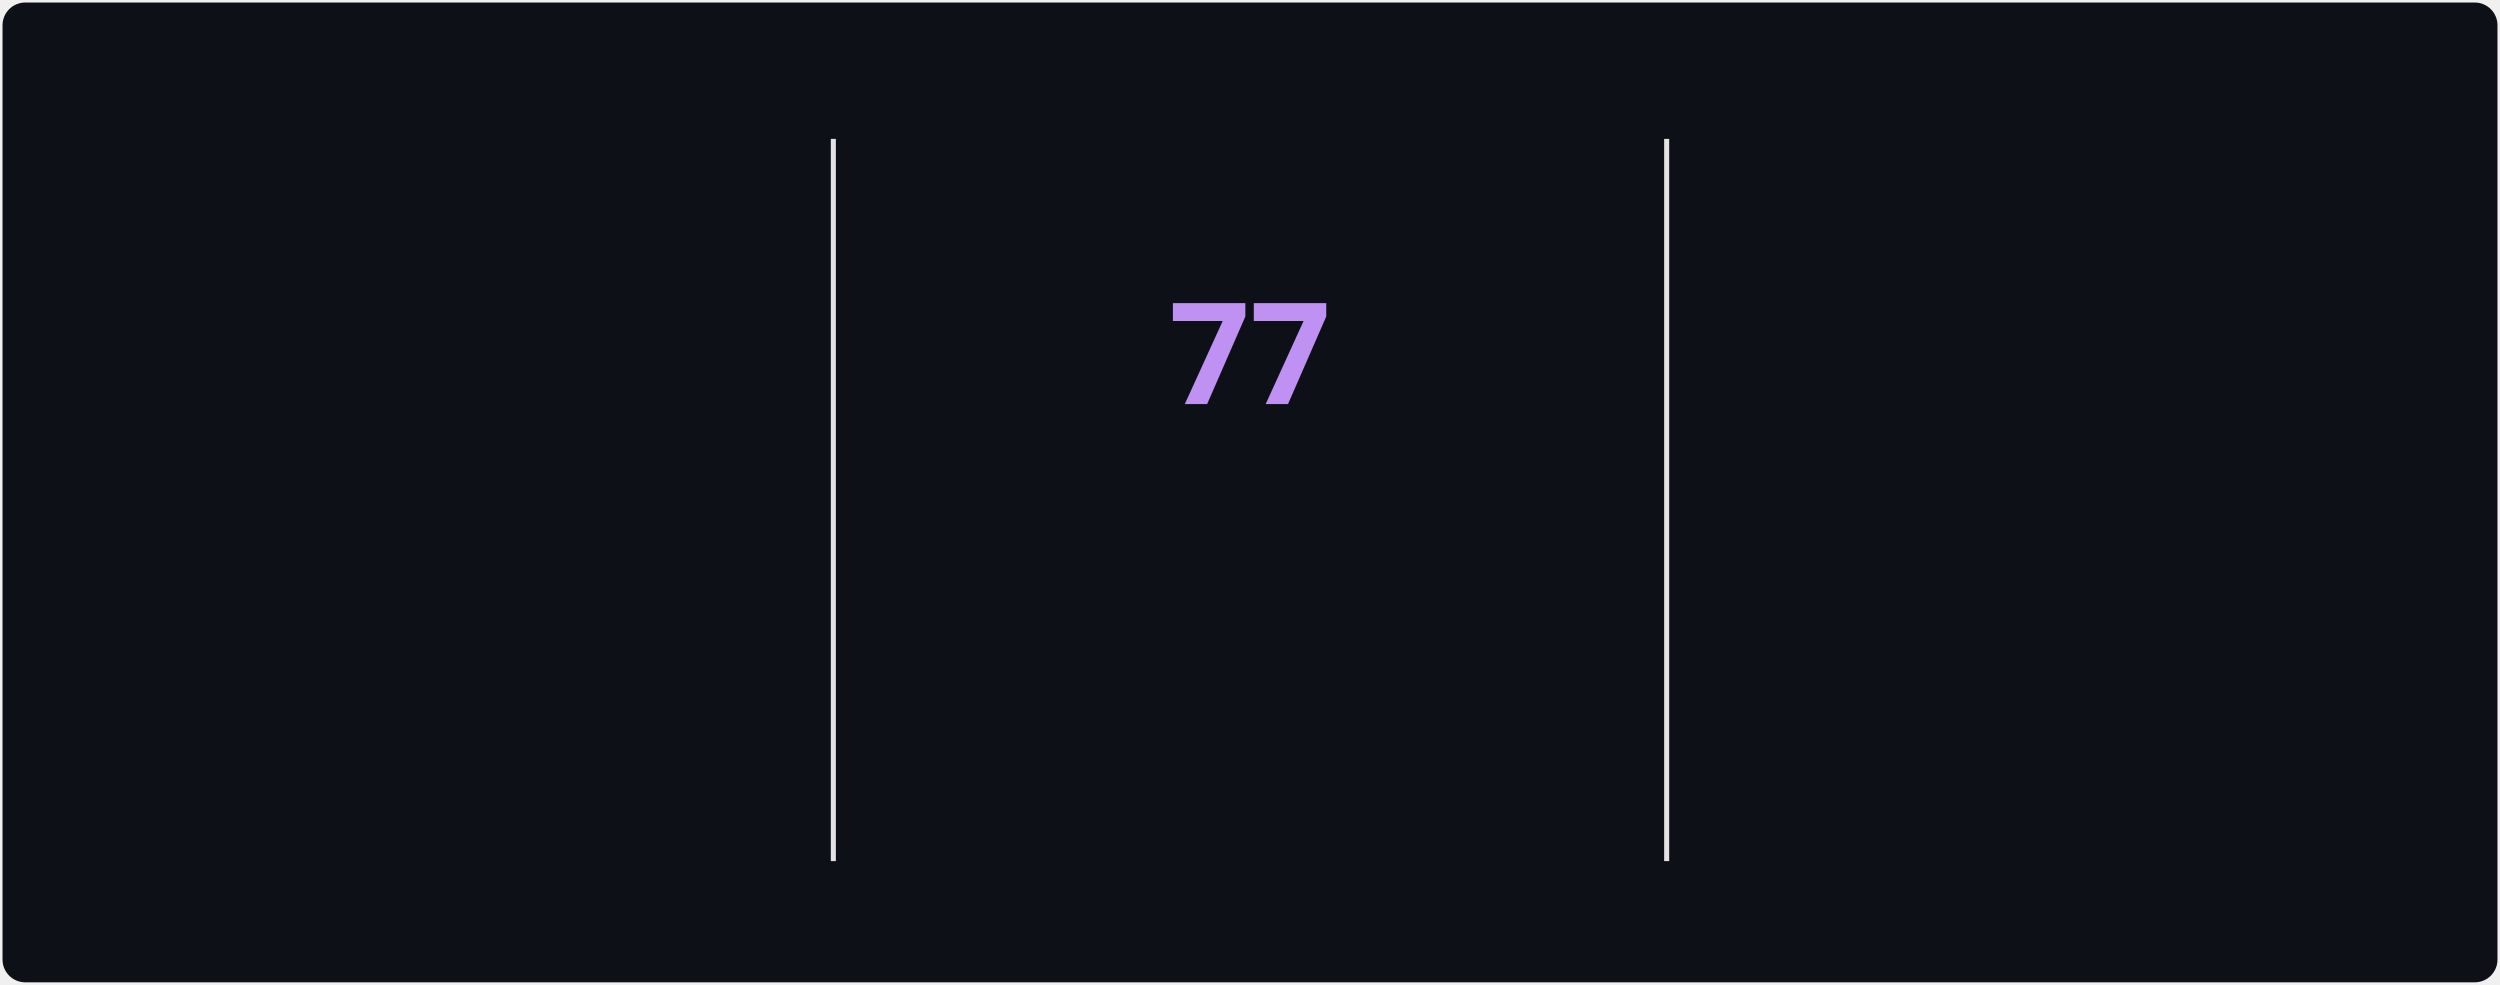
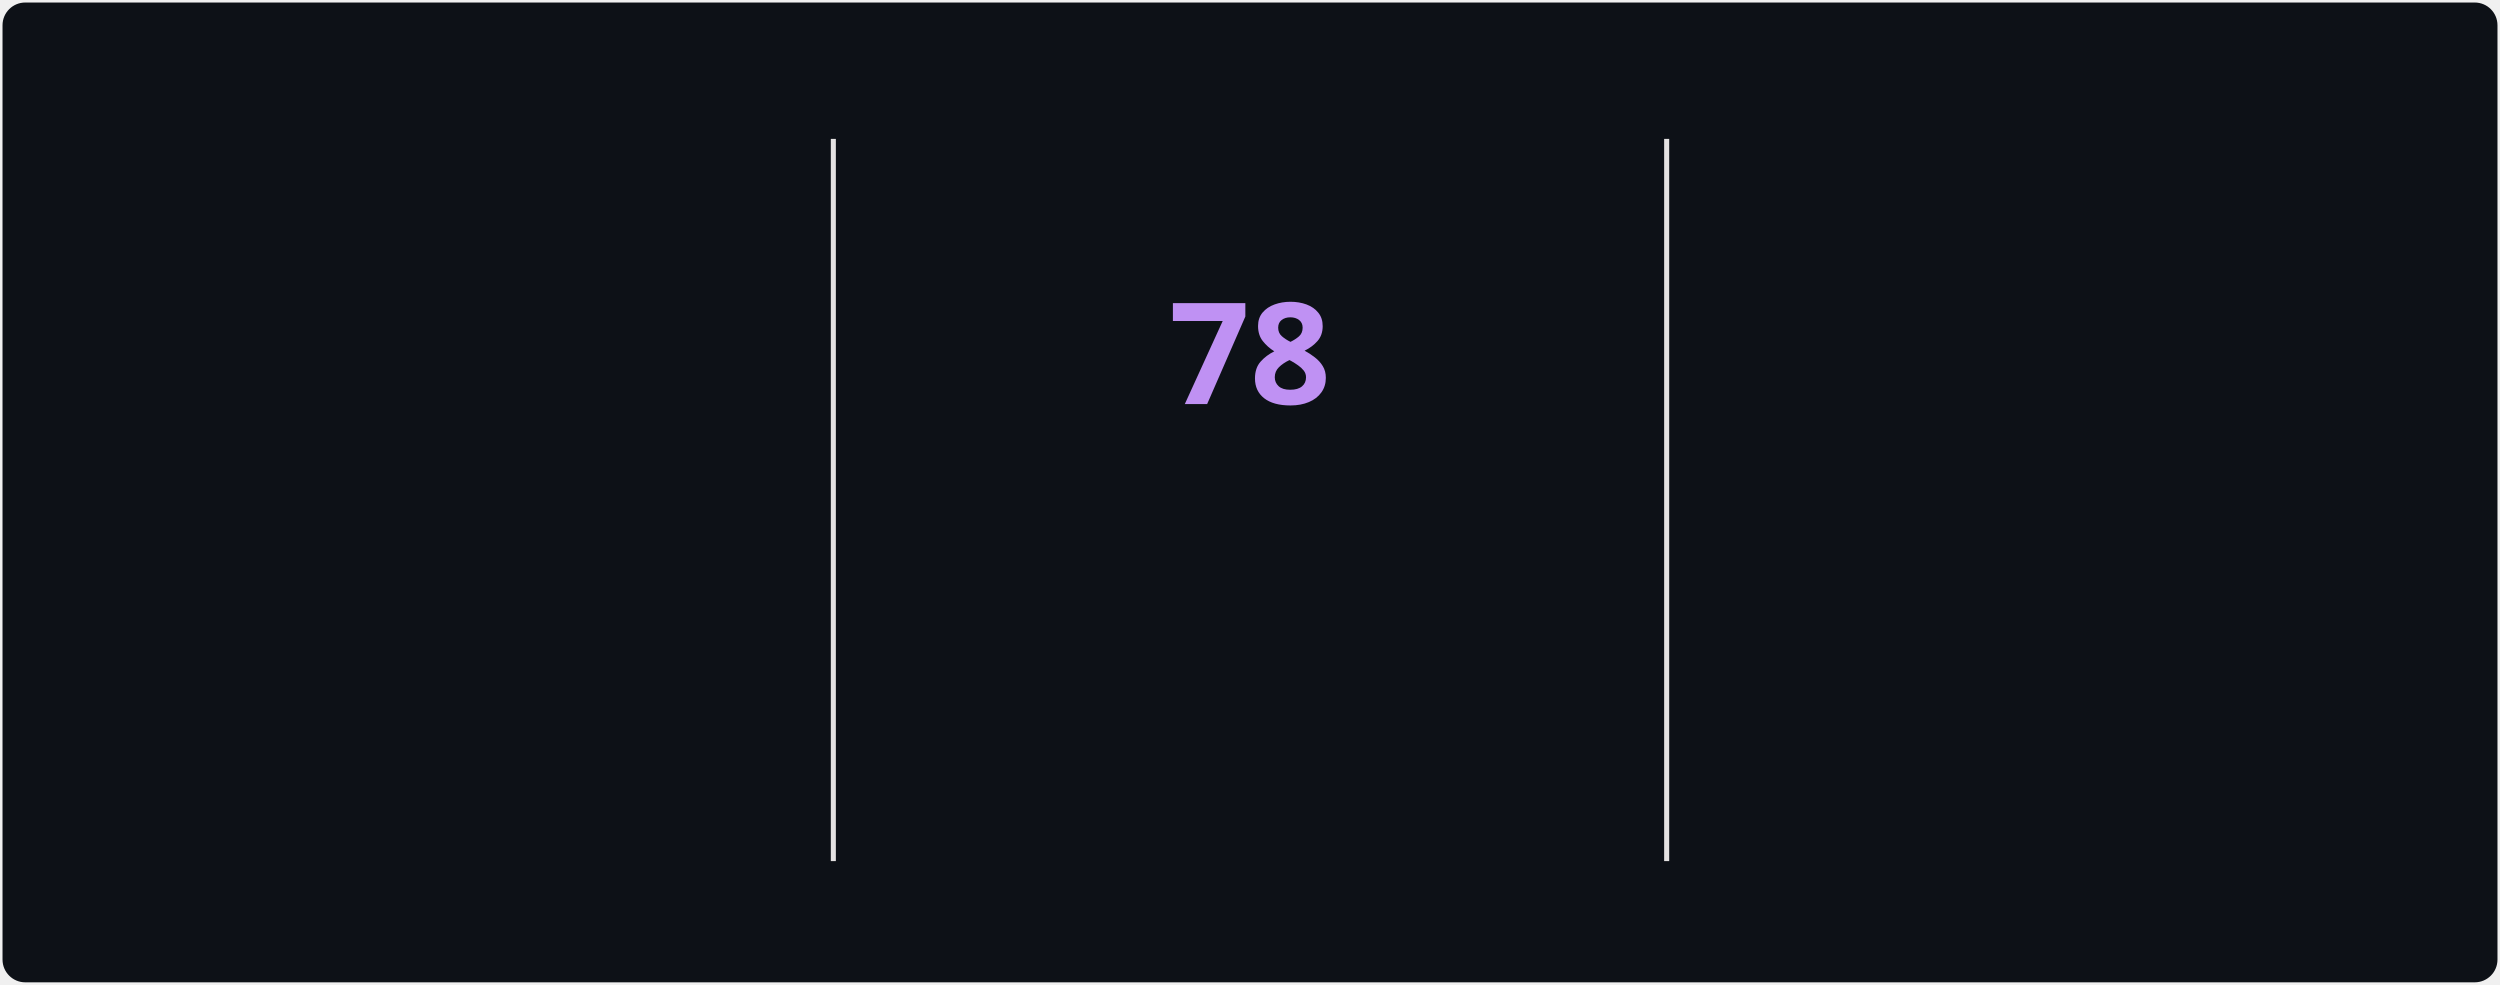
<svg xmlns="http://www.w3.org/2000/svg" style="isolation: isolate" viewBox="0 0 495 195" width="495px" height="195px" direction="ltr">
  <style>
            @keyframes currstreak {
                0% { font-size: 3px; opacity: 0.2; }
                80% { font-size: 34px; opacity: 1; }
                100% { font-size: 28px; opacity: 1; }
            }
            @keyframes fadein {
                0% { opacity: 0; }
                100% { opacity: 1; }
            }
        </style>
  <defs>
    <clipPath id="outer_rectangle">
      <rect width="495" height="195" rx="4.5" />
    </clipPath>
    <mask id="mask_out_ring_behind_fire">
      <rect width="495" height="195" fill="white" />
      <ellipse id="mask-ellipse" cx="247.5" cy="32" rx="13" ry="18" fill="black" />
    </mask>
  </defs>
  <g clip-path="url(#outer_rectangle)">
    <g style="isolation: isolate">
      <rect stroke="#000000" stroke-opacity="0" fill="#0d1117" rx="4.5" x="0.5" y="0.5" width="494" height="194" />
    </g>
    <g style="isolation: isolate">
      <line x1="165" y1="28" x2="165" y2="170" vector-effect="non-scaling-stroke" stroke-width="1" stroke="#E4E2E2" stroke-linejoin="miter" stroke-linecap="square" stroke-miterlimit="3" />
      <line x1="330" y1="28" x2="330" y2="170" vector-effect="non-scaling-stroke" stroke-width="1" stroke="#E4E2E2" stroke-linejoin="miter" stroke-linecap="square" stroke-miterlimit="3" />
    </g>
    <g style="isolation: isolate">
      <g transform="translate(82.5, 48)">
        <text x="0" y="32" stroke-width="0" text-anchor="middle" fill="#70A5FD" stroke="none" font-family="&quot;Segoe UI&quot;, Ubuntu, sans-serif" font-weight="700" font-size="28px" font-style="normal" style="opacity: 0; animation: fadein 0.5s linear forwards 0.6s">
-                         2,752
+                         2,828
                    </text>
      </g>
      <g transform="translate(82.5, 84)">
        <text x="0" y="32" stroke-width="0" text-anchor="middle" fill="#70A5FD" stroke="none" font-family="&quot;Segoe UI&quot;, Ubuntu, sans-serif" font-weight="400" font-size="14px" font-style="normal" style="opacity: 0; animation: fadein 0.5s linear forwards 0.7s">
                        Total Contributions
                    </text>
      </g>
      <g transform="translate(82.5, 114)">
        <text x="0" y="32" stroke-width="0" text-anchor="middle" fill="#38BDAE" stroke="none" font-family="&quot;Segoe UI&quot;, Ubuntu, sans-serif" font-weight="400" font-size="12px" font-style="normal" style="opacity: 0; animation: fadein 0.5s linear forwards 0.8s">
                        Mar 29, 2025 - Present
                    </text>
      </g>
    </g>
    <g style="isolation: isolate">
      <g transform="translate(247.5, 108)">
        <text x="0" y="32" stroke-width="0" text-anchor="middle" fill="#BF91F3" stroke="none" font-family="&quot;Segoe UI&quot;, Ubuntu, sans-serif" font-weight="700" font-size="14px" font-style="normal" style="opacity: 0; animation: fadein 0.5s linear forwards 0.9s">
                        Current Streak
                    </text>
      </g>
      <g transform="translate(247.5, 145)">
        <text x="0" y="21" stroke-width="0" text-anchor="middle" fill="#38BDAE" stroke="none" font-family="&quot;Segoe UI&quot;, Ubuntu, sans-serif" font-weight="400" font-size="12px" font-style="normal" style="opacity: 0; animation: fadein 0.5s linear forwards 0.9s">
-                         Jul 12 - Sep 26
+                         Jul 12 - Sep 27
                    </text>
      </g>
      <g mask="url(#mask_out_ring_behind_fire)">
        <circle cx="247.5" cy="71" r="40" fill="none" stroke="#70A5FD" stroke-width="5" style="opacity: 0; animation: fadein 0.5s linear forwards 0.4s" />
      </g>
      <g transform="translate(247.5, 19.5)" stroke-opacity="0" style="opacity: 0; animation: fadein 0.5s linear forwards 0.6s">
        <path d="M -12 -0.5 L 15 -0.5 L 15 23.5 L -12 23.5 L -12 -0.5 Z" fill="none" />
        <path d="M 1.5 0.67 C 1.5 0.67 2.24 3.32 2.24 5.47 C 2.24 7.53 0.89 9.2 -1.17 9.2 C -3.23 9.2 -4.79 7.53 -4.79 5.47 L -4.76 5.11 C -6.78 7.51 -8 10.62 -8 13.99 C -8 18.41 -4.42 22 0 22 C 4.42 22 8 18.41 8 13.99 C 8 8.6 5.41 3.79 1.5 0.67 Z M -0.29 19 C -2.07 19 -3.51 17.6 -3.51 15.86 C -3.51 14.24 -2.46 13.1 -0.7 12.74 C 1.07 12.38 2.9 11.53 3.92 10.16 C 4.31 11.45 4.51 12.81 4.51 14.2 C 4.51 16.85 2.36 19 -0.29 19 Z" fill="#70A5FD" stroke-opacity="0" />
      </g>
      <g transform="translate(247.5, 48)">
        <text x="0" y="32" stroke-width="0" text-anchor="middle" fill="#BF91F3" stroke="none" font-family="&quot;Segoe UI&quot;, Ubuntu, sans-serif" font-weight="700" font-size="28px" font-style="normal" style="animation: currstreak 0.6s linear forwards">
-                         77
+                         78
                    </text>
      </g>
    </g>
    <g style="isolation: isolate">
      <g transform="translate(412.5, 48)">
        <text x="0" y="32" stroke-width="0" text-anchor="middle" fill="#70A5FD" stroke="none" font-family="&quot;Segoe UI&quot;, Ubuntu, sans-serif" font-weight="700" font-size="28px" font-style="normal" style="opacity: 0; animation: fadein 0.5s linear forwards 1.2s">
-                         77
+                         78
                    </text>
      </g>
      <g transform="translate(412.5, 84)">
        <text x="0" y="32" stroke-width="0" text-anchor="middle" fill="#70A5FD" stroke="none" font-family="&quot;Segoe UI&quot;, Ubuntu, sans-serif" font-weight="400" font-size="14px" font-style="normal" style="opacity: 0; animation: fadein 0.5s linear forwards 1.3s">
                        Longest Streak
                    </text>
      </g>
      <g transform="translate(412.5, 114)">
        <text x="0" y="32" stroke-width="0" text-anchor="middle" fill="#38BDAE" stroke="none" font-family="&quot;Segoe UI&quot;, Ubuntu, sans-serif" font-weight="400" font-size="12px" font-style="normal" style="opacity: 0; animation: fadein 0.5s linear forwards 1.4s">
-                         Jul 12 - Sep 26
+                         Jul 12 - Sep 27
                    </text>
      </g>
    </g>
  </g>
</svg>
